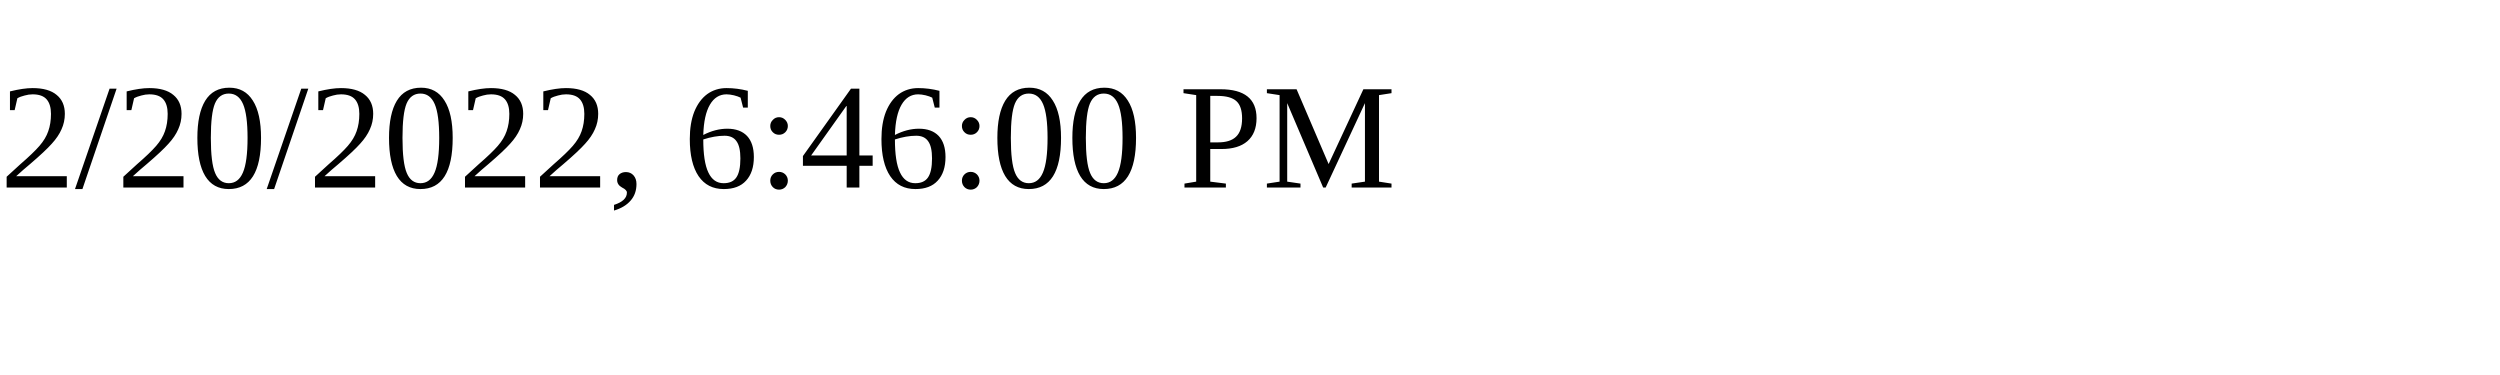
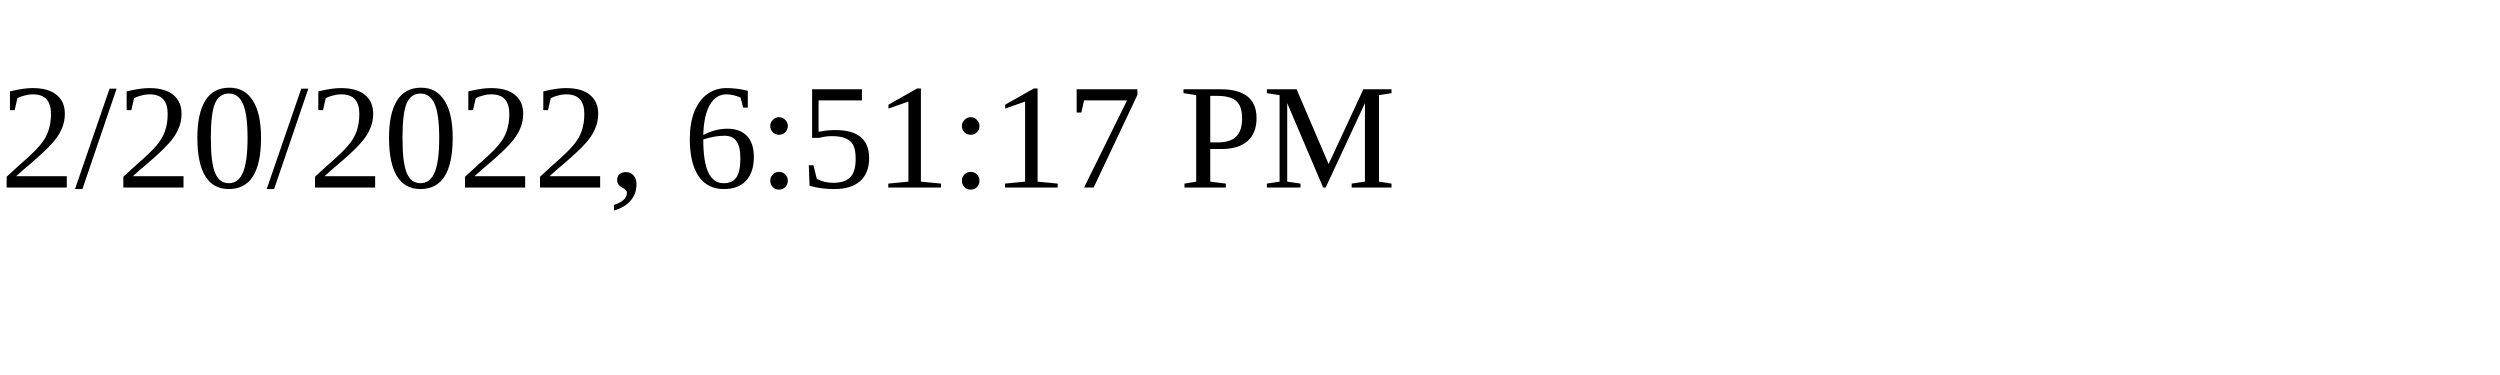
<svg xmlns="http://www.w3.org/2000/svg" height="30" width="200">
-   <text x="0" y="15">2/20/2022, 6:46:00 PM</text>
+   <text x="0" y="15">2/20/2022, 6:51:17 PM</text>
</svg>
